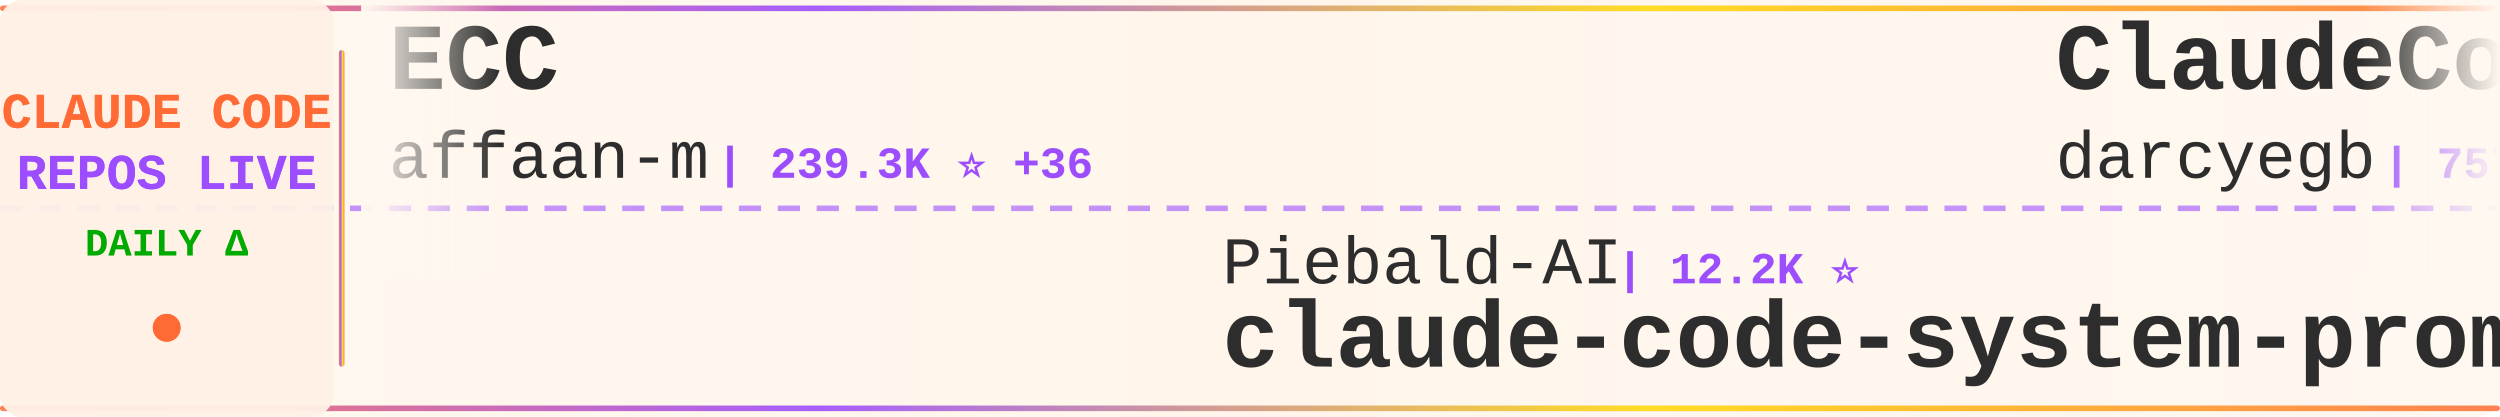
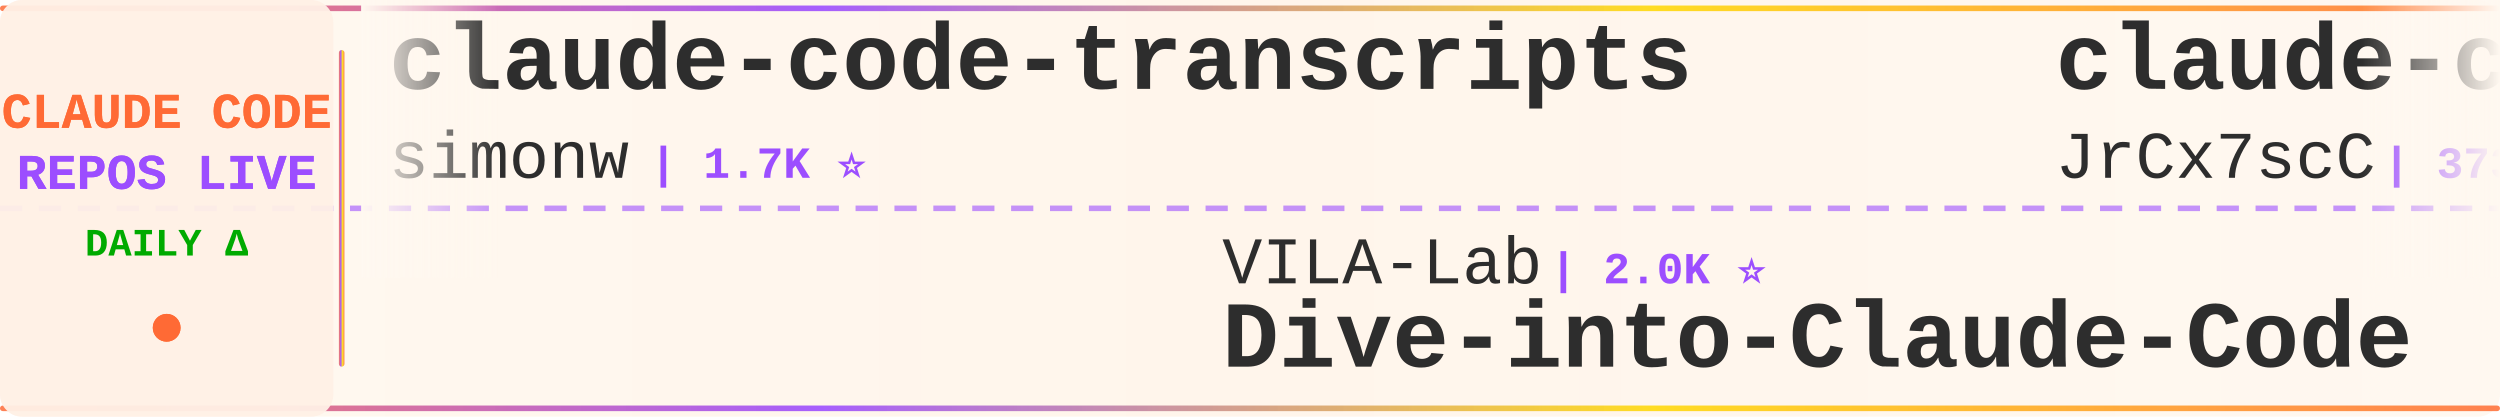
<svg xmlns="http://www.w3.org/2000/svg" width="900" height="150">
  <defs>
    <linearGradient id="tickerBg" x1="0%" y1="0%" x2="100%" y2="0%">
      <stop offset="0%" style="stop-color:#fff8f0;stop-opacity:0.98" />
      <stop offset="50%" style="stop-color:#fff5eb;stop-opacity:1" />
      <stop offset="100%" style="stop-color:#fff8f0;stop-opacity:0.98" />
    </linearGradient>
    <linearGradient id="borderGrad" x1="0%" y1="0%" x2="100%" y2="0%">
      <stop offset="0%" style="stop-color:#FF6B35;stop-opacity:0.85">
        <animate attributeName="stop-opacity" values="0.85;1;0.85" dur="2s" repeatCount="indefinite" />
      </stop>
      <stop offset="33%" style="stop-color:#9C4EFF;stop-opacity:0.9">
        <animate attributeName="stop-opacity" values="0.9;1;0.9" dur="2.2s" repeatCount="indefinite" />
      </stop>
      <stop offset="66%" style="stop-color:#FFD700;stop-opacity:0.85">
        <animate attributeName="stop-opacity" values="0.85;1;0.85" dur="1.8s" repeatCount="indefinite" />
      </stop>
      <stop offset="100%" style="stop-color:#FF6B35;stop-opacity:0.85">
        <animate attributeName="stop-opacity" values="0.85;1;0.85" dur="2s" repeatCount="indefinite" />
      </stop>
    </linearGradient>
    <filter id="textGlow">
      <feGaussianBlur stdDeviation="0.15" result="coloredBlur" />
      <feMerge>
        <feMergeNode in="coloredBlur" />
        <feMergeNode in="SourceGraphic" />
      </feMerge>
    </filter>
    <filter id="metricGlow">
      <feGaussianBlur stdDeviation="0.2" result="coloredBlur" />
      <feMerge>
        <feMergeNode in="coloredBlur" />
        <feMergeNode in="SourceGraphic" />
      </feMerge>
    </filter>
    <linearGradient id="leftFade" x1="0%" y1="0%" x2="100%" y2="0%">
      <stop offset="0%" style="stop-color:#fff8f0;stop-opacity:1" />
      <stop offset="100%" style="stop-color:#fff8f0;stop-opacity:0" />
    </linearGradient>
    <linearGradient id="rightFade" x1="0%" y1="0%" x2="100%" y2="0%">
      <stop offset="0%" style="stop-color:#fff8f0;stop-opacity:0" />
      <stop offset="100%" style="stop-color:#fff8f0;stop-opacity:1" />
    </linearGradient>
  </defs>
  <rect width="900" height="150" fill="url(#tickerBg)" rx="8" />
  <rect x="0" y="2" width="900" height="2" fill="url(#borderGrad)" rx="1" />
  <rect x="0" y="146" width="900" height="2" fill="url(#borderGrad)" rx="1" />
  <line x1="0" y1="75" x2="900" y2="75" stroke="#9C4EFF" stroke-width="2" stroke-dasharray="8 6" opacity="0.6" />
  <rect x="0" y="0" width="120" height="150" fill="#fff0e6" opacity="0.95" rx="8" />
  <text x="60" y="46" font-family="'Courier New', monospace" font-size="18" font-weight="bold" fill="#FF6B35" text-anchor="middle" filter="url(#textGlow)">
    CLAUDE CODE
  </text>
  <text x="60" y="68" font-family="'Courier New', monospace" font-size="18" font-weight="bold" fill="#9C4EFF" text-anchor="middle" filter="url(#textGlow)">
    REPOS LIVE
  </text>
  <text x="60" y="92" font-family="'Courier New', monospace" font-size="14" font-weight="bold" fill="#00aa00" text-anchor="middle">
    DAILY Δ
  </text>
  <circle cx="60" cy="118" r="5" fill="#FF6B35" filter="url(#metricGlow)">
    <animate attributeName="r" values="4;6;4" dur="1.5s" repeatCount="indefinite" />
    <animate attributeName="opacity" values="0.6;1;0.6" dur="1.5s" repeatCount="indefinite" />
  </circle>
  <rect x="122" y="18" width="2" height="114" fill="url(#borderGrad)" rx="1" />
  <clipPath id="tickerClip">
    <rect x="130" y="0" width="770" height="150" />
  </clipPath>
  <g clip-path="url(#tickerClip)">
    <g id="tickerItems">
      <animateTransform attributeName="transform" attributeType="XML" type="translate" from="0 0" to="-3000 0" dur="54s" repeatCount="indefinite" />
      <g transform="translate(0, 0)">
-         <text x="140" y="32" font-family="'Courier New', monospace" font-size="34" font-weight="bold" fill="#2d2d2d">ECC</text>
-         <text x="140" y="64" font-family="'Courier New', monospace" font-size="24" font-weight="normal" fill="#2d2d2d" opacity="1.0">affaan-m</text>
-         <text x="258" y="64" font-family="'Courier New', monospace" font-size="16" font-weight="bold" fill="#9C4EFF"> | 239.3K ⭐ +36</text>
+         <text x="140" y="32" font-family="'Courier New', monospace" font-size="34" font-weight="bold" fill="#2d2d2d">claude-code-transcripts</text>
+         <text x="140" y="64" font-family="'Courier New', monospace" font-size="24" font-weight="normal" fill="#2d2d2d" opacity="1.0">simonw</text>
+         <text x="234" y="64" font-family="'Courier New', monospace" font-size="16" font-weight="bold" fill="#9C4EFF"> | 1.7K ⭐</text>
      </g>
      <g transform="translate(300, 0)">
-         <text x="140" y="102" font-family="'Courier New', monospace" font-size="24" font-weight="normal" fill="#2d2d2d" opacity="1.0">Piebald-AI</text>
-         <text x="282" y="102" font-family="'Courier New', monospace" font-size="16" font-weight="bold" fill="#9C4EFF"> | 12.2K ⭐</text>
-         <text x="140" y="132" font-family="'Courier New', monospace" font-size="34" font-weight="bold" fill="#2d2d2d">claude-code-system-promp...</text>
+         <text x="140" y="102" font-family="'Courier New', monospace" font-size="24" font-weight="normal" fill="#2d2d2d" opacity="1.0">VILA-Lab</text>
+         <text x="258" y="102" font-family="'Courier New', monospace" font-size="16" font-weight="bold" fill="#9C4EFF"> | 2.0K ⭐</text>
+         <text x="140" y="132" font-family="'Courier New', monospace" font-size="34" font-weight="bold" fill="#2d2d2d">Dive-into-Claude-Code</text>
      </g>
      <g transform="translate(600, 0)">
-         <text x="140" y="32" font-family="'Courier New', monospace" font-size="34" font-weight="bold" fill="#2d2d2d">ClaudeCodeAgents</text>
-         <text x="140" y="64" font-family="'Courier New', monospace" font-size="24" font-weight="normal" fill="#2d2d2d" opacity="1.0">darcyegb</text>
-         <text x="258" y="64" font-family="'Courier New', monospace" font-size="16" font-weight="bold" fill="#9C4EFF"> | 757 ⭐</text>
+         <text x="140" y="32" font-family="'Courier New', monospace" font-size="34" font-weight="bold" fill="#2d2d2d">claude-code-source</text>
+         <text x="140" y="64" font-family="'Courier New', monospace" font-size="24" font-weight="normal" fill="#2d2d2d" opacity="1.0">JrCx7scC</text>
+         <text x="258" y="64" font-family="'Courier New', monospace" font-size="16" font-weight="bold" fill="#9C4EFF"> | 373 ⭐</text>
      </g>
      <g transform="translate(900, 0)">
-         <text x="140" y="102" font-family="'Courier New', monospace" font-size="24" font-weight="normal" fill="#2d2d2d" opacity="1.0">asgeirtj</text>
-         <text x="258" y="102" font-family="'Courier New', monospace" font-size="16" font-weight="bold" fill="#9C4EFF"> | 62.7K ⭐ +9</text>
-         <text x="140" y="132" font-family="'Courier New', monospace" font-size="34" font-weight="bold" fill="#2d2d2d">system_prompts_leaks</text>
+         <text x="140" y="102" font-family="'Courier New', monospace" font-size="24" font-weight="normal" fill="#2d2d2d" opacity="1.0">nicedreamzapp</text>
+         <text x="318" y="102" font-family="'Courier New', monospace" font-size="16" font-weight="bold" fill="#9C4EFF"> | 3.2K ⭐</text>
+         <text x="140" y="132" font-family="'Courier New', monospace" font-size="34" font-weight="bold" fill="#2d2d2d">claude-code-local</text>
      </g>
      <g transform="translate(1200, 0)">
-         <text x="140" y="32" font-family="'Courier New', monospace" font-size="34" font-weight="bold" fill="#2d2d2d">claude-code-source-code</text>
-         <text x="140" y="64" font-family="'Courier New', monospace" font-size="24" font-weight="normal" fill="#2d2d2d" opacity="1.0">777genius</text>
-         <text x="270" y="64" font-family="'Courier New', monospace" font-size="16" font-weight="bold" fill="#9C4EFF"> | 925 ⭐</text>
+         <text x="140" y="32" font-family="'Courier New', monospace" font-size="34" font-weight="bold" fill="#2d2d2d">skills</text>
+         <text x="140" y="64" font-family="'Courier New', monospace" font-size="24" font-weight="normal" fill="#2d2d2d" opacity="1.0">anthropics</text>
+         <text x="282" y="64" font-family="'Courier New', monospace" font-size="16" font-weight="bold" fill="#9C4EFF"> | 167.6K ⭐ +82</text>
      </g>
      <g transform="translate(1500, 0)">
-         <text x="140" y="102" font-family="'Courier New', monospace" font-size="24" font-weight="normal" fill="#2d2d2d" opacity="1.0">OrcaWhisper</text>
-         <text x="294" y="102" font-family="'Courier New', monospace" font-size="16" font-weight="bold" fill="#9C4EFF"> | 87 ⭐</text>
-         <text x="140" y="132" font-family="'Courier New', monospace" font-size="34" font-weight="bold" fill="#2d2d2d">Claude-Code</text>
+         <text x="140" y="102" font-family="'Courier New', monospace" font-size="24" font-weight="normal" fill="#2d2d2d" opacity="1.0">ChrisWiles</text>
+         <text x="282" y="102" font-family="'Courier New', monospace" font-size="16" font-weight="bold" fill="#9C4EFF"> | 6.0K ⭐</text>
+         <text x="140" y="132" font-family="'Courier New', monospace" font-size="34" font-weight="bold" fill="#2d2d2d">claude-code-showcase</text>
      </g>
      <g transform="translate(1800, 0)">
-         <text x="140" y="32" font-family="'Courier New', monospace" font-size="34" font-weight="bold" fill="#2d2d2d">claude-code-tips</text>
-         <text x="140" y="64" font-family="'Courier New', monospace" font-size="24" font-weight="normal" fill="#2d2d2d" opacity="1.0">ykdojo</text>
-         <text x="234" y="64" font-family="'Courier New', monospace" font-size="16" font-weight="bold" fill="#9C4EFF"> | 9.6K ⭐</text>
+         <text x="140" y="32" font-family="'Courier New', monospace" font-size="34" font-weight="bold" fill="#2d2d2d">arcads-claude-code</text>
+         <text x="140" y="64" font-family="'Courier New', monospace" font-size="24" font-weight="normal" fill="#2d2d2d" opacity="1.0">krusemediallc</text>
+         <text x="318" y="64" font-family="'Courier New', monospace" font-size="16" font-weight="bold" fill="#9C4EFF"> | 1.1K ⭐ +1</text>
      </g>
      <g transform="translate(2100, 0)">
-         <text x="140" y="102" font-family="'Courier New', monospace" font-size="24" font-weight="normal" fill="#2d2d2d" opacity="1.0">feiskyer</text>
-         <text x="258" y="102" font-family="'Courier New', monospace" font-size="16" font-weight="bold" fill="#9C4EFF"> | 1.6K ⭐</text>
-         <text x="140" y="132" font-family="'Courier New', monospace" font-size="34" font-weight="bold" fill="#2d2d2d">claude-code-settings</text>
+         <text x="140" y="102" font-family="'Courier New', monospace" font-size="24" font-weight="normal" fill="#2d2d2d" opacity="1.0">ponponon</text>
+         <text x="258" y="102" font-family="'Courier New', monospace" font-size="16" font-weight="bold" fill="#9C4EFF"> | 2.3K ⭐</text>
+         <text x="140" y="132" font-family="'Courier New', monospace" font-size="34" font-weight="bold" fill="#2d2d2d">claude_code_src</text>
      </g>
      <g transform="translate(2400, 0)">
-         <text x="140" y="32" font-family="'Courier New', monospace" font-size="34" font-weight="bold" fill="#2d2d2d">claude-code-infrastructu...</text>
-         <text x="140" y="64" font-family="'Courier New', monospace" font-size="24" font-weight="normal" fill="#2d2d2d" opacity="1.0">diet103</text>
-         <text x="246" y="64" font-family="'Courier New', monospace" font-size="16" font-weight="bold" fill="#9C4EFF"> | 10.0K ⭐</text>
+         <text x="140" y="32" font-family="'Courier New', monospace" font-size="34" font-weight="bold" fill="#2d2d2d">Claude-code</text>
+         <text x="140" y="64" font-family="'Courier New', monospace" font-size="24" font-weight="normal" fill="#2d2d2d" opacity="1.0">fazxes</text>
+         <text x="234" y="64" font-family="'Courier New', monospace" font-size="16" font-weight="bold" fill="#9C4EFF"> | 231 ⭐</text>
      </g>
      <g transform="translate(2700, 0)">
-         <text x="140" y="102" font-family="'Courier New', monospace" font-size="24" font-weight="normal" fill="#2d2d2d" opacity="1.0">digitalsamba</text>
-         <text x="306" y="102" font-family="'Courier New', monospace" font-size="16" font-weight="bold" fill="#9C4EFF"> | 1.9K ⭐ +1</text>
-         <text x="140" y="132" font-family="'Courier New', monospace" font-size="34" font-weight="bold" fill="#2d2d2d">claude-code-video-toolki...</text>
+         <text x="140" y="102" font-family="'Courier New', monospace" font-size="24" font-weight="normal" fill="#2d2d2d" opacity="1.0">disler</text>
+         <text x="234" y="102" font-family="'Courier New', monospace" font-size="16" font-weight="bold" fill="#9C4EFF"> | 3.9K ⭐</text>
+         <text x="140" y="132" font-family="'Courier New', monospace" font-size="34" font-weight="bold" fill="#2d2d2d">claude-code-hooks-master...</text>
      </g>
      <g transform="translate(3000, 0)">
-         <text x="140" y="32" font-family="'Courier New', monospace" font-size="34" font-weight="bold" fill="#2d2d2d">ECC</text>
-         <text x="140" y="64" font-family="'Courier New', monospace" font-size="24" font-weight="normal" fill="#2d2d2d" opacity="1.0">affaan-m</text>
-         <text x="258" y="64" font-family="'Courier New', monospace" font-size="16" font-weight="bold" fill="#9C4EFF"> | 239.3K ⭐ +36</text>
+         <text x="140" y="32" font-family="'Courier New', monospace" font-size="34" font-weight="bold" fill="#2d2d2d">claude-code-transcripts</text>
+         <text x="140" y="64" font-family="'Courier New', monospace" font-size="24" font-weight="normal" fill="#2d2d2d" opacity="1.0">simonw</text>
+         <text x="234" y="64" font-family="'Courier New', monospace" font-size="16" font-weight="bold" fill="#9C4EFF"> | 1.7K ⭐</text>
      </g>
      <g transform="translate(3300, 0)">
-         <text x="140" y="102" font-family="'Courier New', monospace" font-size="24" font-weight="normal" fill="#2d2d2d" opacity="1.0">Piebald-AI</text>
-         <text x="282" y="102" font-family="'Courier New', monospace" font-size="16" font-weight="bold" fill="#9C4EFF"> | 12.2K ⭐</text>
-         <text x="140" y="132" font-family="'Courier New', monospace" font-size="34" font-weight="bold" fill="#2d2d2d">claude-code-system-promp...</text>
+         <text x="140" y="102" font-family="'Courier New', monospace" font-size="24" font-weight="normal" fill="#2d2d2d" opacity="1.0">VILA-Lab</text>
+         <text x="258" y="102" font-family="'Courier New', monospace" font-size="16" font-weight="bold" fill="#9C4EFF"> | 2.0K ⭐</text>
+         <text x="140" y="132" font-family="'Courier New', monospace" font-size="34" font-weight="bold" fill="#2d2d2d">Dive-into-Claude-Code</text>
      </g>
      <g transform="translate(3600, 0)">
-         <text x="140" y="32" font-family="'Courier New', monospace" font-size="34" font-weight="bold" fill="#2d2d2d">ClaudeCodeAgents</text>
-         <text x="140" y="64" font-family="'Courier New', monospace" font-size="24" font-weight="normal" fill="#2d2d2d" opacity="1.0">darcyegb</text>
-         <text x="258" y="64" font-family="'Courier New', monospace" font-size="16" font-weight="bold" fill="#9C4EFF"> | 757 ⭐</text>
+         <text x="140" y="32" font-family="'Courier New', monospace" font-size="34" font-weight="bold" fill="#2d2d2d">claude-code-source</text>
+         <text x="140" y="64" font-family="'Courier New', monospace" font-size="24" font-weight="normal" fill="#2d2d2d" opacity="1.0">JrCx7scC</text>
+         <text x="258" y="64" font-family="'Courier New', monospace" font-size="16" font-weight="bold" fill="#9C4EFF"> | 373 ⭐</text>
      </g>
      <g transform="translate(3900, 0)">
-         <text x="140" y="102" font-family="'Courier New', monospace" font-size="24" font-weight="normal" fill="#2d2d2d" opacity="1.0">asgeirtj</text>
-         <text x="258" y="102" font-family="'Courier New', monospace" font-size="16" font-weight="bold" fill="#9C4EFF"> | 62.7K ⭐ +9</text>
-         <text x="140" y="132" font-family="'Courier New', monospace" font-size="34" font-weight="bold" fill="#2d2d2d">system_prompts_leaks</text>
+         <text x="140" y="102" font-family="'Courier New', monospace" font-size="24" font-weight="normal" fill="#2d2d2d" opacity="1.0">nicedreamzapp</text>
+         <text x="318" y="102" font-family="'Courier New', monospace" font-size="16" font-weight="bold" fill="#9C4EFF"> | 3.2K ⭐</text>
+         <text x="140" y="132" font-family="'Courier New', monospace" font-size="34" font-weight="bold" fill="#2d2d2d">claude-code-local</text>
      </g>
    </g>
  </g>
  <rect x="130" y="0" width="50" height="100" fill="url(#leftFade)" />
  <rect x="850" y="0" width="50" height="100" fill="url(#rightFade)" />
</svg>
